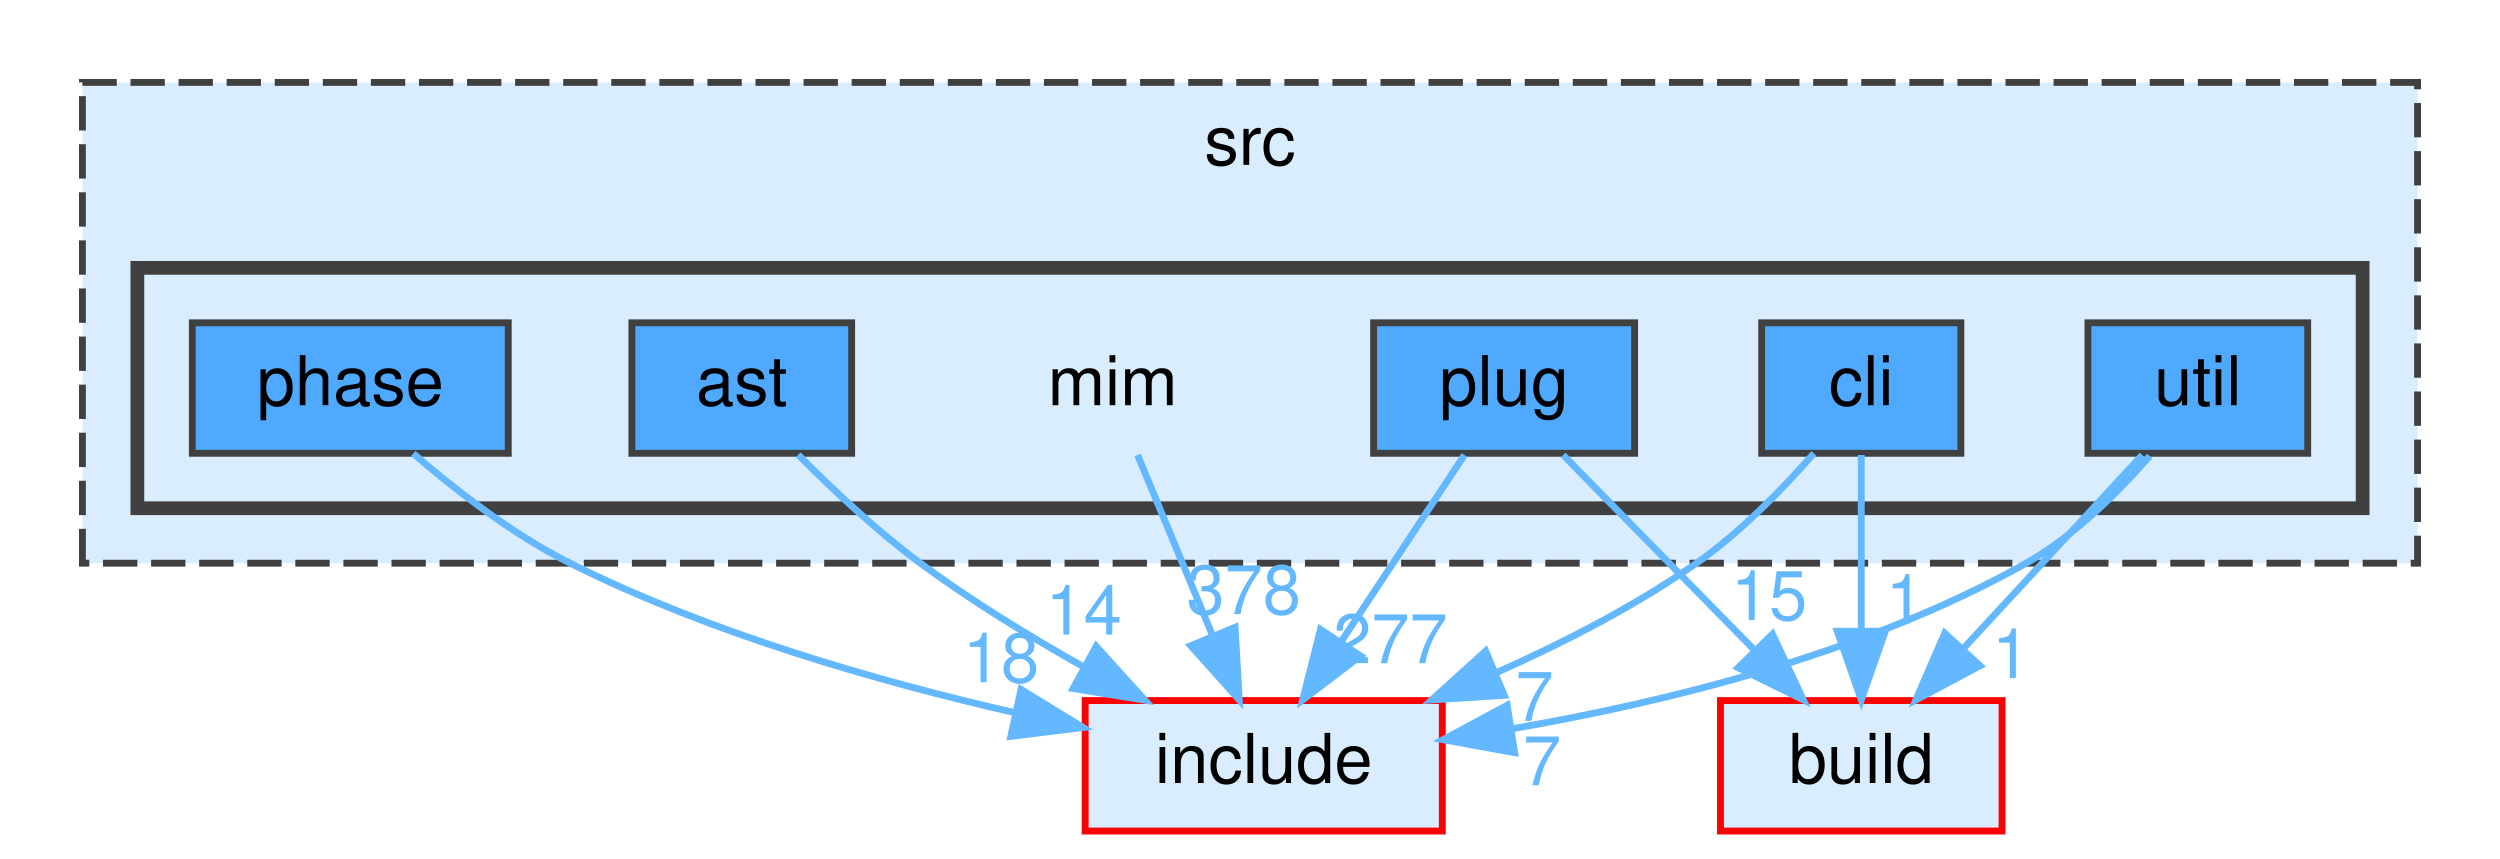
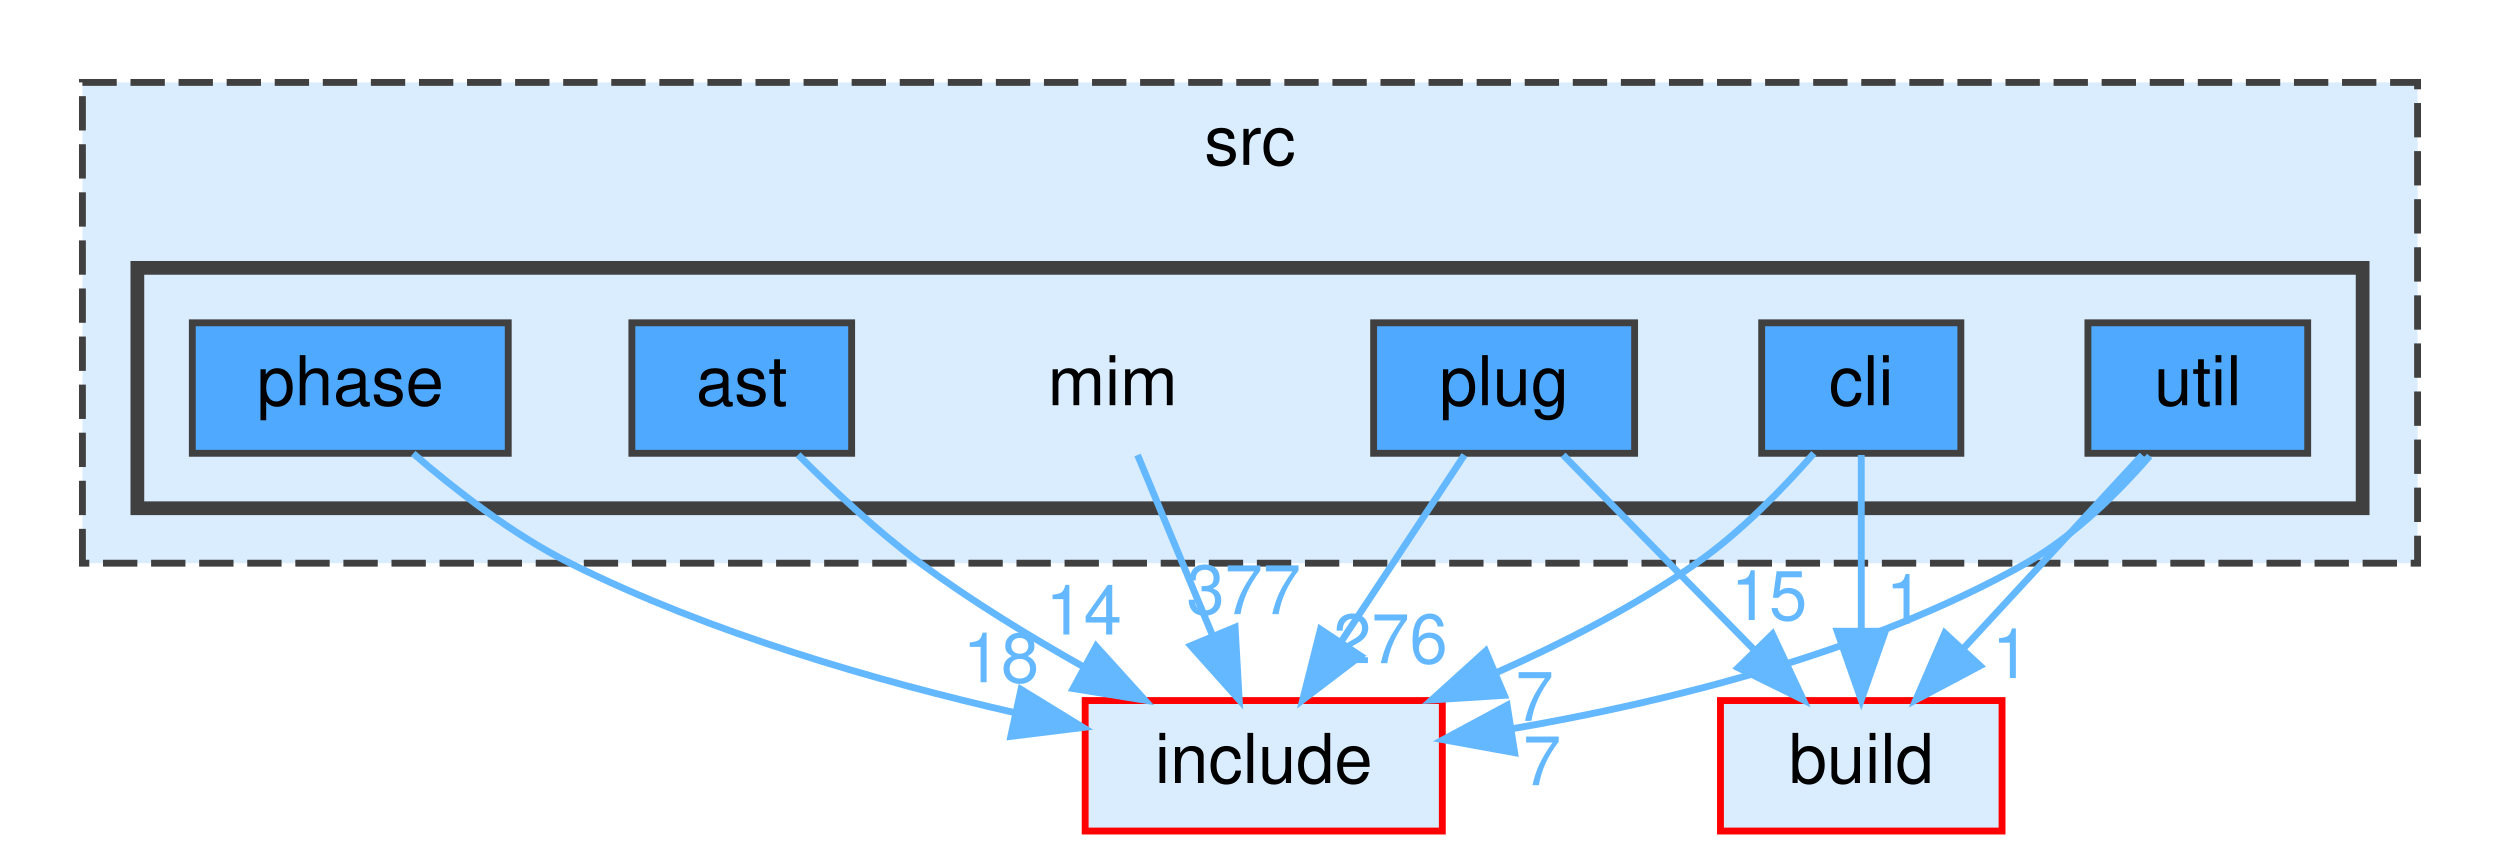
<svg xmlns="http://www.w3.org/2000/svg" xmlns:xlink="http://www.w3.org/1999/xlink" width="364pt" height="125pt" viewBox="0.00 0.00 364.00 125.00">
  <g id="graph0" class="graph" transform="scale(1 1) rotate(0) translate(4 121)">
    <g id="clust1" class="cluster">
      <g id="a_clust1">
        <a xlink:href="dir_68267d1309a1af8e8297ef4c3efbcdba.html" target="_top" xlink:title="src">
          <polygon fill="#daedff" stroke="#404040" stroke-dasharray="5,2" points="8,-39 8,-109 348,-109 348,-39 8,-39" />
          <text text-anchor="middle" x="178" y="-97" font-family="Helvetica,sans-Serif" font-size="10.00">src</text>
        </a>
      </g>
    </g>
    <g id="clust2" class="cluster">
      <g id="a_clust2">
        <a xlink:href="dir_3f6d0e947440f9d0b42426d30577ffdc.html" target="_top">
          <polygon fill="#daedff" stroke="#404040" stroke-width="2" points="16,-47 16,-82 340,-82 340,-47 16,-47" />
        </a>
      </g>
    </g>
    <g id="node1" class="node">
      <text text-anchor="middle" x="158" y="-62" font-family="Helvetica,sans-Serif" font-size="10.00">mim</text>
    </g>
    <g id="node8" class="node">
      <g id="a_node8">
        <a xlink:href="dir_d44c64559bbebec7f509842c48db8b23.html" target="_top" xlink:title="include">
          <polygon fill="#daedff" stroke="red" points="206,-19 154,-19 154,0 206,0 206,-19" />
          <text text-anchor="middle" x="180" y="-7" font-family="Helvetica,sans-Serif" font-size="10.00">include</text>
        </a>
      </g>
    </g>
    <g id="edge1" class="edge">
      <g id="a_edge1">
        <a xlink:href="dir_000053_000038.html" target="_top">
          <path fill="none" stroke="#63b8ff" d="M161.63,-54.75C164.58,-47.65 168.83,-37.4 172.51,-28.56" />
          <polygon fill="#63b8ff" stroke="#63b8ff" points="175.83,-29.67 176.43,-19.09 169.37,-26.98 175.83,-29.67" />
        </a>
      </g>
      <g id="a_edge1-headlabel">
-         <a xlink:href="dir_000053_000038.html" target="_top" xlink:title="378">
-           <text text-anchor="middle" x="177.08" y="-31.58" font-family="Helvetica,sans-Serif" font-size="10.00" fill="#63b8ff">378</text>
+         <a xlink:href="dir_000053_000038.html" target="_top" xlink:title="377">
+           <text text-anchor="middle" x="177.08" y="-31.58" font-family="Helvetica,sans-Serif" font-size="10.00" fill="#63b8ff">377</text>
        </a>
      </g>
    </g>
    <g id="node2" class="node">
      <g id="a_node2">
        <a xlink:href="dir_2ddc41045f35623bc177b300918cc2ff.html" target="_top" xlink:title="ast">
          <polygon fill="#4ea9ff" stroke="#404040" points="120,-74 88,-74 88,-55 120,-55 120,-74" />
          <text text-anchor="middle" x="104" y="-62" font-family="Helvetica,sans-Serif" font-size="10.00">ast</text>
        </a>
      </g>
    </g>
    <g id="edge2" class="edge">
      <g id="a_edge2">
        <a xlink:href="dir_000004_000038.html" target="_top">
          <path fill="none" stroke="#63b8ff" d="M112.21,-54.79C117.12,-49.85 123.62,-43.72 130,-39 137.39,-33.53 145.93,-28.32 153.83,-23.87" />
          <polygon fill="#63b8ff" stroke="#63b8ff" points="155.6,-26.9 162.71,-19.05 152.25,-20.75 155.6,-26.9" />
        </a>
      </g>
      <g id="a_edge2-headlabel">
        <a xlink:href="dir_000004_000038.html" target="_top" xlink:title="14">
          <text text-anchor="middle" x="153.79" y="-28.61" font-family="Helvetica,sans-Serif" font-size="10.00" fill="#63b8ff">14</text>
        </a>
      </g>
    </g>
    <g id="node3" class="node">
      <g id="a_node3">
        <a xlink:href="dir_78d50f5e9392a83b0326955836e457eb.html" target="_top" xlink:title="cli">
          <polygon fill="#4ea9ff" stroke="#404040" points="281.5,-74 252.5,-74 252.5,-55 281.5,-55 281.5,-74" />
          <text text-anchor="middle" x="267" y="-62" font-family="Helvetica,sans-Serif" font-size="10.00">cli</text>
        </a>
      </g>
    </g>
    <g id="node7" class="node">
      <g id="a_node7">
        <a xlink:href="dir_4fef79e7177ba769987a8da36c892c5f.html" target="_top" xlink:title="build">
          <polygon fill="#daedff" stroke="red" points="287.5,-19 246.5,-19 246.5,0 287.5,0 287.5,-19" />
          <text text-anchor="middle" x="267" y="-7" font-family="Helvetica,sans-Serif" font-size="10.00">build</text>
        </a>
      </g>
    </g>
    <g id="edge3" class="edge">
      <g id="a_edge3">
        <a xlink:href="dir_000015_000014.html" target="_top">
          <path fill="none" stroke="#63b8ff" d="M267,-54.75C267,-47.8 267,-37.85 267,-29.13" />
          <polygon fill="#63b8ff" stroke="#63b8ff" points="270.5,-29.09 267,-19.09 263.5,-29.09 270.5,-29.09" />
        </a>
      </g>
      <g id="a_edge3-headlabel">
        <a xlink:href="dir_000015_000014.html" target="_top" xlink:title="1">
          <text text-anchor="middle" x="273.34" y="-30.18" font-family="Helvetica,sans-Serif" font-size="10.00" fill="#63b8ff">1</text>
        </a>
      </g>
    </g>
    <g id="edge4" class="edge">
      <g id="a_edge4">
        <a xlink:href="dir_000015_000038.html" target="_top">
          <path fill="none" stroke="#63b8ff" d="M260.1,-54.99C255.62,-49.88 249.44,-43.5 243,-39 234.15,-32.81 223.73,-27.45 213.95,-23.1" />
          <polygon fill="#63b8ff" stroke="#63b8ff" points="215.03,-19.76 204.45,-19.09 212.31,-26.21 215.03,-19.76" />
        </a>
      </g>
      <g id="a_edge4-headlabel">
        <a xlink:href="dir_000015_000038.html" target="_top" xlink:title="7">
          <text text-anchor="middle" x="219.44" y="-16.04" font-family="Helvetica,sans-Serif" font-size="10.00" fill="#63b8ff">7</text>
        </a>
      </g>
    </g>
    <g id="node4" class="node">
      <g id="a_node4">
        <a xlink:href="dir_4ad15e0004aa2fc2424d5bded02c9369.html" target="_top" xlink:title="phase">
          <polygon fill="#4ea9ff" stroke="#404040" points="70,-74 24,-74 24,-55 70,-55 70,-74" />
          <text text-anchor="middle" x="47" y="-62" font-family="Helvetica,sans-Serif" font-size="10.00">phase</text>
        </a>
      </g>
    </g>
    <g id="edge5" class="edge">
      <g id="a_edge5">
        <a xlink:href="dir_000074_000038.html" target="_top">
          <path fill="none" stroke="#63b8ff" d="M56.16,-54.97C62.24,-49.71 70.62,-43.2 79,-39 99.39,-28.79 123.99,-21.75 143.81,-17.22" />
          <polygon fill="#63b8ff" stroke="#63b8ff" points="144.66,-20.62 153.69,-15.08 143.17,-13.78 144.66,-20.62" />
        </a>
      </g>
      <g id="a_edge5-headlabel">
        <a xlink:href="dir_000074_000038.html" target="_top" xlink:title="18">
          <text text-anchor="middle" x="141.74" y="-21.66" font-family="Helvetica,sans-Serif" font-size="10.00" fill="#63b8ff">18</text>
        </a>
      </g>
    </g>
    <g id="node5" class="node">
      <g id="a_node5">
        <a xlink:href="dir_07110a8747d2517ee97007224f1d2994.html" target="_top" xlink:title="plug">
          <polygon fill="#4ea9ff" stroke="#404040" points="234,-74 196,-74 196,-55 234,-55 234,-74" />
          <text text-anchor="middle" x="215" y="-62" font-family="Helvetica,sans-Serif" font-size="10.00">plug</text>
        </a>
      </g>
    </g>
    <g id="edge6" class="edge">
      <g id="a_edge6">
        <a xlink:href="dir_000088_000014.html" target="_top">
          <path fill="none" stroke="#63b8ff" d="M223.59,-54.75C231.16,-47.03 242.38,-35.6 251.51,-26.28" />
          <polygon fill="#63b8ff" stroke="#63b8ff" points="254.07,-28.68 258.57,-19.09 249.07,-23.78 254.07,-28.68" />
        </a>
      </g>
      <g id="a_edge6-headlabel">
        <a xlink:href="dir_000088_000014.html" target="_top" xlink:title="15">
          <text text-anchor="middle" x="253.58" y="-30.73" font-family="Helvetica,sans-Serif" font-size="10.00" fill="#63b8ff">15</text>
        </a>
      </g>
    </g>
    <g id="edge7" class="edge">
      <g id="a_edge7">
        <a xlink:href="dir_000088_000038.html" target="_top">
          <path fill="none" stroke="#63b8ff" d="M209.22,-54.75C204.38,-47.42 197.32,-36.73 191.36,-27.7" />
          <polygon fill="#63b8ff" stroke="#63b8ff" points="194.1,-25.5 185.67,-19.09 188.26,-29.36 194.1,-25.5" />
        </a>
      </g>
      <g id="a_edge7-headlabel">
-         <a xlink:href="dir_000088_000038.html" target="_top" xlink:title="277">
-           <text text-anchor="middle" x="198.45" y="-24.44" font-family="Helvetica,sans-Serif" font-size="10.00" fill="#63b8ff">277</text>
+         <a xlink:href="dir_000088_000038.html" target="_top" xlink:title="276">
+           <text text-anchor="middle" x="198.45" y="-24.44" font-family="Helvetica,sans-Serif" font-size="10.00" fill="#63b8ff">276</text>
        </a>
      </g>
    </g>
    <g id="node6" class="node">
      <g id="a_node6">
        <a xlink:href="dir_bed7118e4bacc0bd560da06fb11567a5.html" target="_top" xlink:title="util">
          <polygon fill="#4ea9ff" stroke="#404040" points="332,-74 300,-74 300,-55 332,-55 332,-74" />
          <text text-anchor="middle" x="316" y="-62" font-family="Helvetica,sans-Serif" font-size="10.00">util</text>
        </a>
      </g>
    </g>
    <g id="edge8" class="edge">
      <g id="a_edge8">
        <a xlink:href="dir_000103_000014.html" target="_top">
          <path fill="none" stroke="#63b8ff" d="M307.91,-54.75C300.84,-47.11 290.41,-35.82 281.85,-26.56" />
          <polygon fill="#63b8ff" stroke="#63b8ff" points="284.3,-24.06 274.94,-19.09 279.16,-28.81 284.3,-24.06" />
        </a>
      </g>
      <g id="a_edge8-headlabel">
        <a xlink:href="dir_000103_000014.html" target="_top" xlink:title="1">
          <text text-anchor="middle" x="288.82" y="-22.27" font-family="Helvetica,sans-Serif" font-size="10.00" fill="#63b8ff">1</text>
        </a>
      </g>
    </g>
    <g id="edge9" class="edge">
      <g id="a_edge9">
        <a xlink:href="dir_000103_000038.html" target="_top">
          <path fill="none" stroke="#63b8ff" d="M309,-54.6C304.42,-49.33 297.99,-42.94 291,-39 267.85,-25.95 238.65,-18.76 216.01,-14.87" />
          <polygon fill="#63b8ff" stroke="#63b8ff" points="216.53,-11.41 206.11,-13.3 215.44,-18.32 216.53,-11.41" />
        </a>
      </g>
      <g id="a_edge9-headlabel">
        <a xlink:href="dir_000103_000038.html" target="_top" xlink:title="7">
          <text text-anchor="middle" x="220.53" y="-6.67" font-family="Helvetica,sans-Serif" font-size="10.00" fill="#63b8ff">7</text>
        </a>
      </g>
    </g>
  </g>
</svg>
